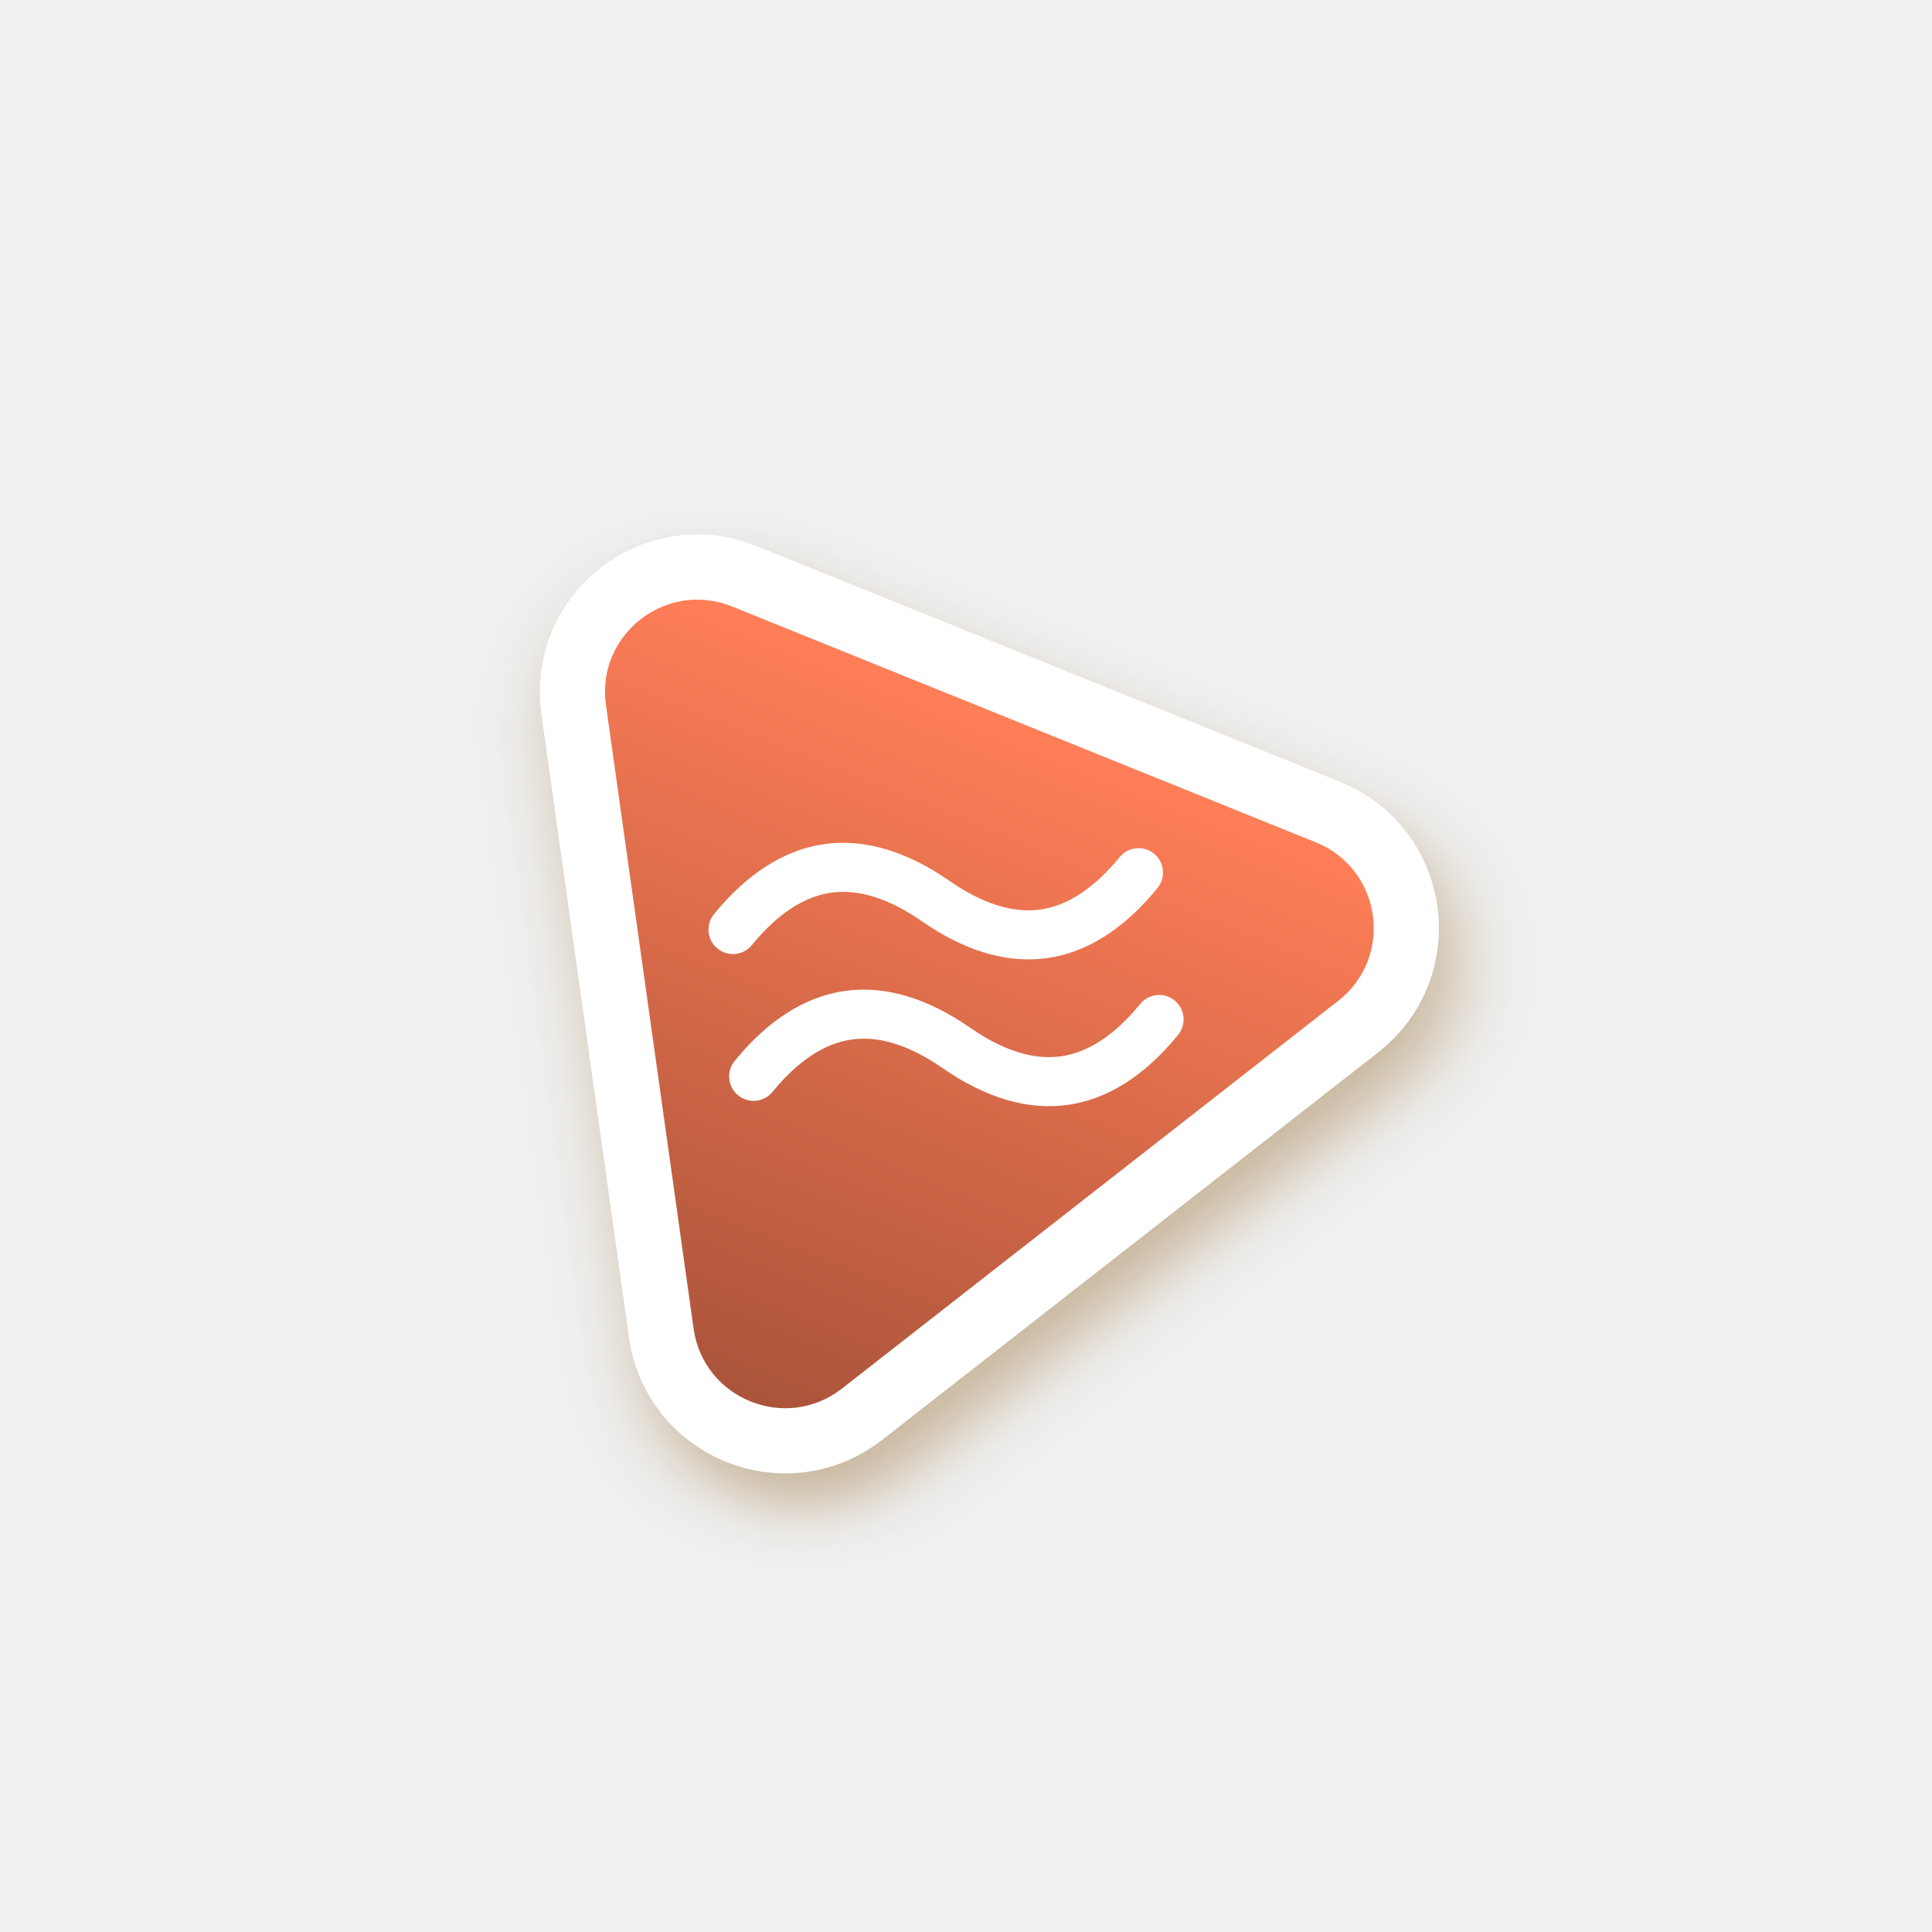
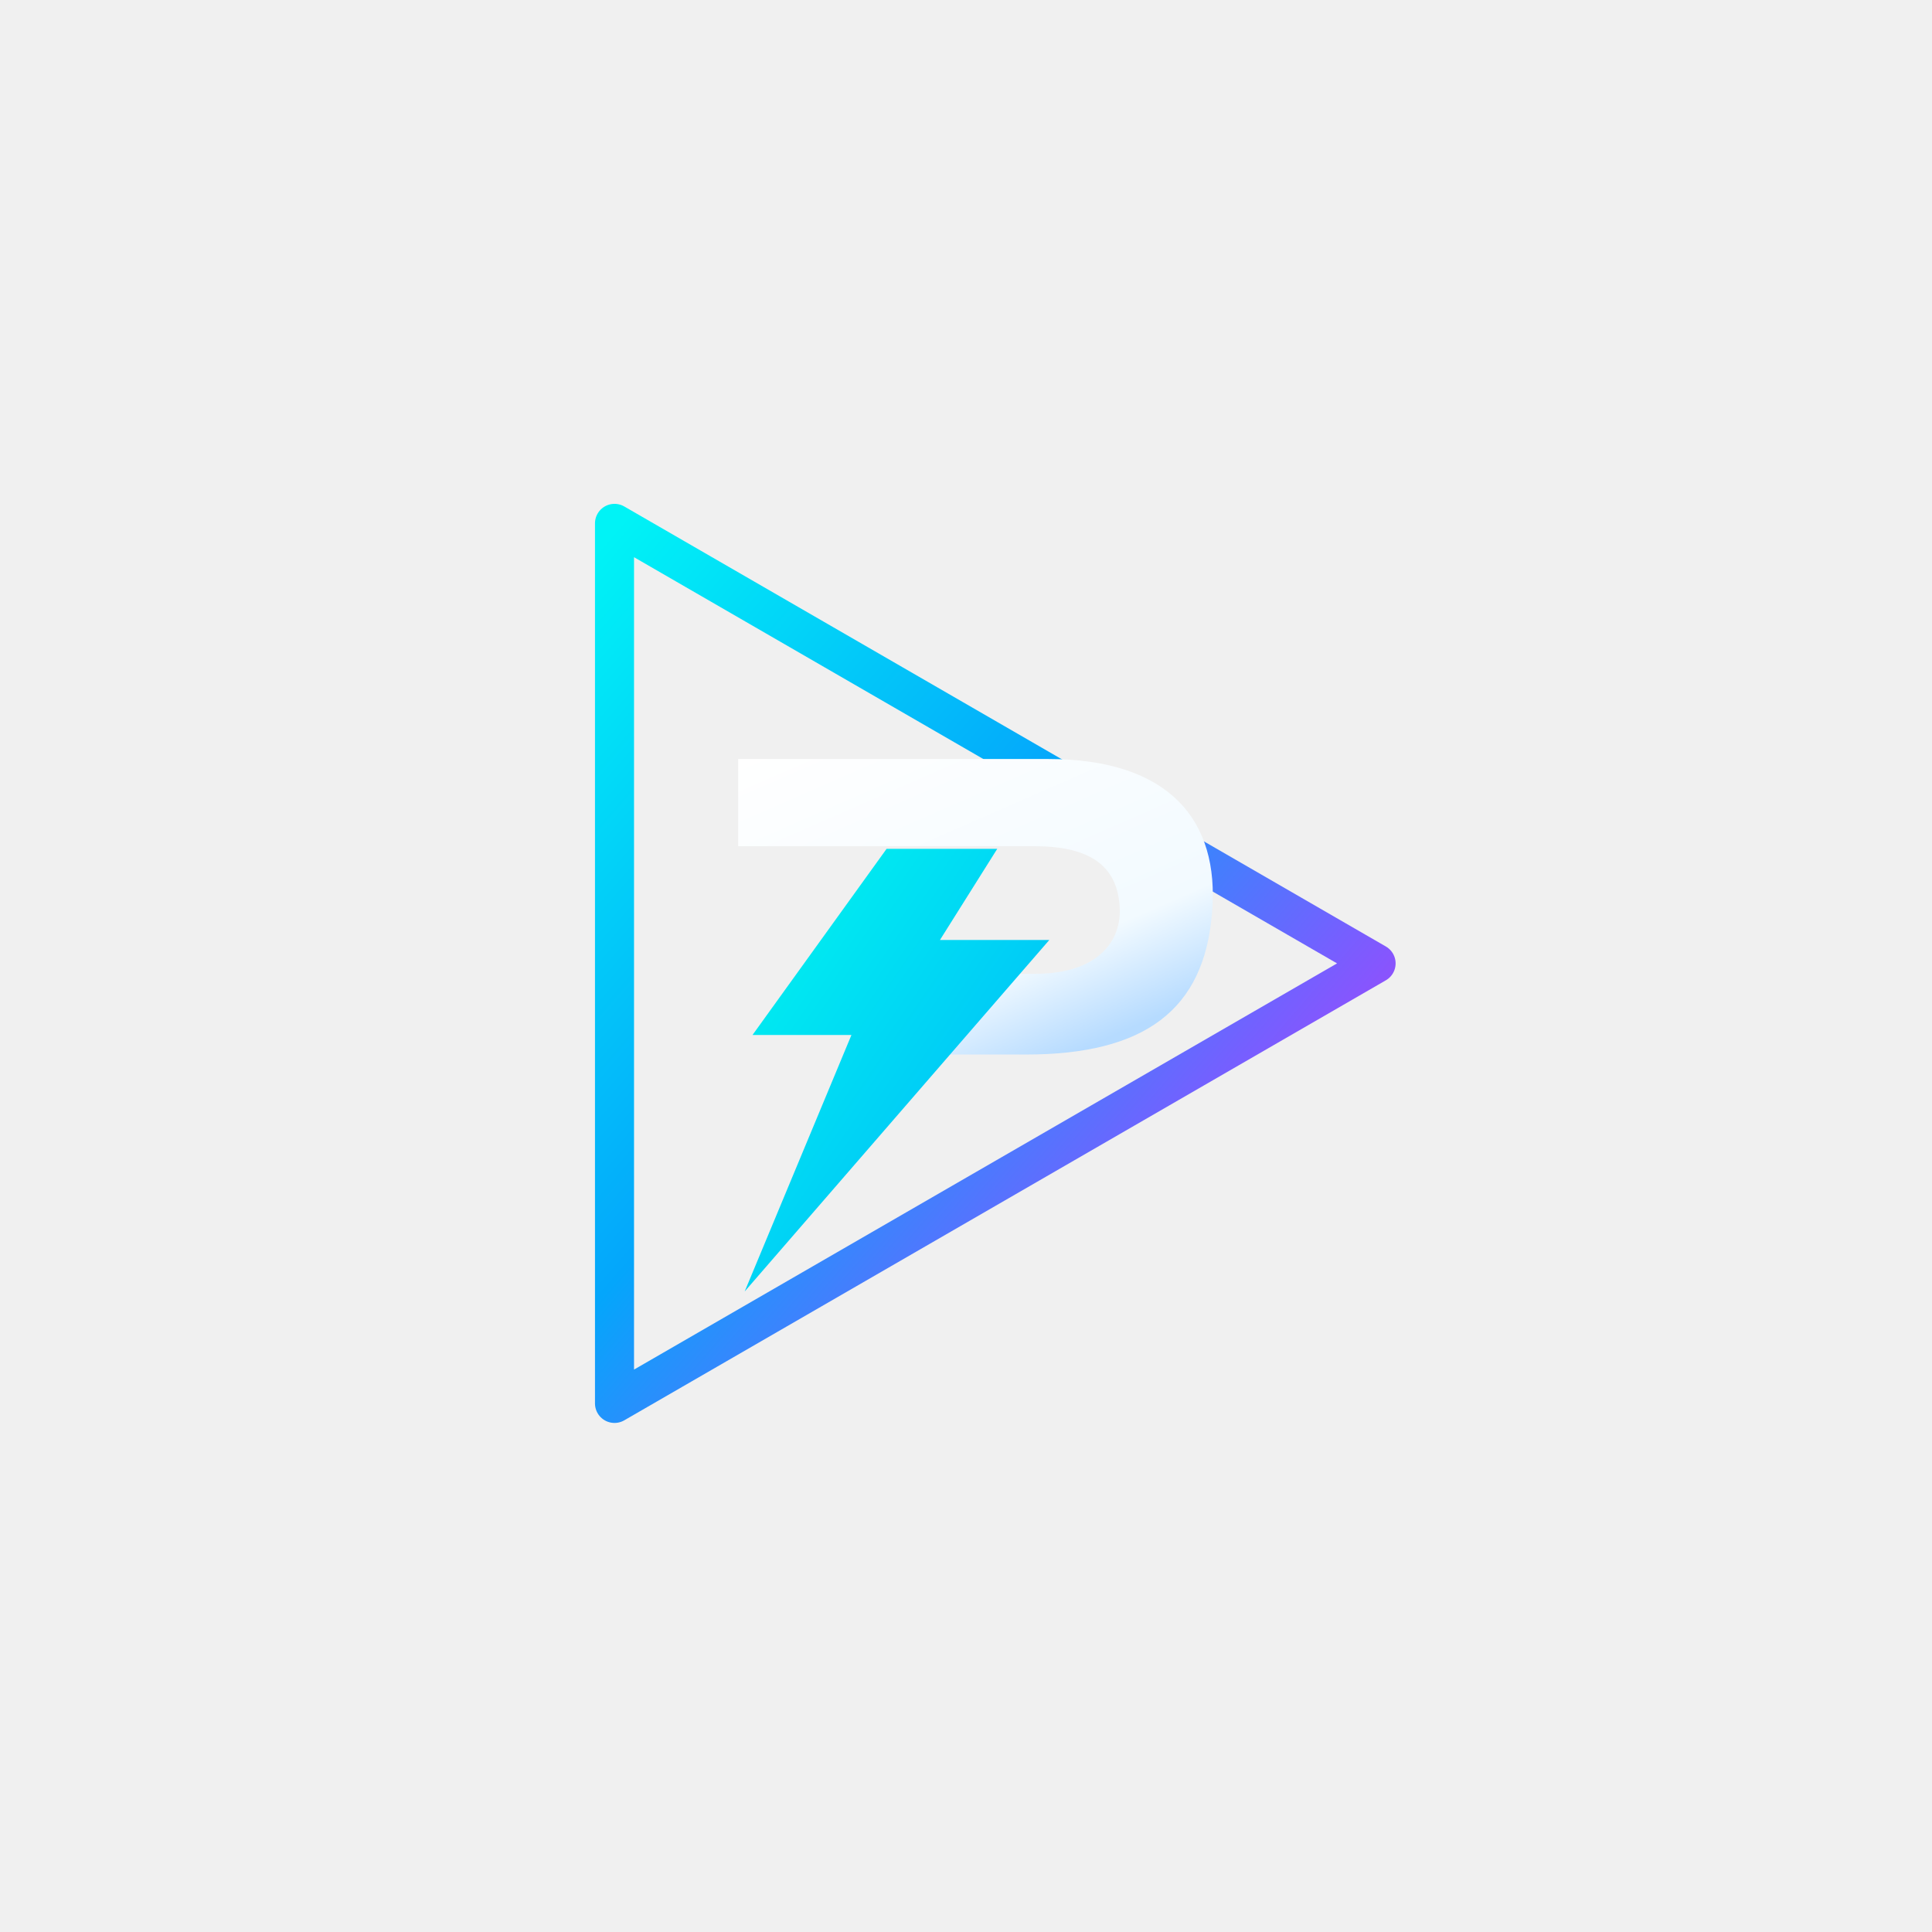
- <svg xmlns="http://www.w3.org/2000/svg" viewBox="0 0 1024 1024" width="1024" height="1024">
+ <svg xmlns="http://www.w3.org/2000/svg" width="1024" height="1024" viewBox="0 0 1024 1024">
  <defs>
-     <linearGradient id="brand" x1="22.67" y1="425.72" x2="201.83" y2="115.4" gradientUnits="userSpaceOnUse">
-       <stop offset="0" stop-color="#ab543a" />
-       <stop offset="1" stop-color="#ff7e57" />
+     <linearGradient id="ppgrad" x1="0" y1="0" x2="1" y2="1">
+       <stop stop-color="#00F3F6" />
+       <stop offset=".43" stop-color="#04A6FB" />
+       <stop offset=".71" stop-color="#7460FF" />
+       <stop offset="1" stop-color="#E322F6" />
    </linearGradient>
-     <filter id="sh" filterUnits="userSpaceOnUse" x="-200" y="-200" width="1400" height="1400">
-       <feGaussianBlur stdDeviation="16" />
-     </filter>
-     <pattern id="dots" width="64" height="64" patternUnits="userSpaceOnUse">
-       <circle cx="16" cy="16" r="5" fill="#f2b705" fill-opacity="0.45" />
-       <circle cx="48" cy="48" r="5" fill="#f2b705" fill-opacity="0.45" />
-     </pattern>
+     <linearGradient id="steel" x1="0" y1="0" x2=".7" y2="1">
+       <stop stop-color="#FFFFFF" />
+       <stop offset=".75" stop-color="#F2FAFF" />
+       <stop offset="1" stop-color="#B6DBFF" />
+     </linearGradient>
+     <linearGradient id="navy" x1="0" y1="0" x2="1" y2="1">
+       <stop stop-color="#0B1033" />
+       <stop offset="1" stop-color="#040817" />
+     </linearGradient>
+     <linearGradient id="cyan" x1="0" y1="0" x2="1" y2="1">
+       <stop stop-color="#00F8EE" />
+       <stop offset="1" stop-color="#00AFFC" />
+     </linearGradient>
  </defs>
-   <g id="foreground">
-     <g transform="translate(536 512) rotate(-8) scale(1.08) translate(-179.16 -231.93)" stroke-linejoin="round">
-       <path d="M335.65,192.66L68.01,38.14C37.78,20.69,0,42.5,0,77.41v309.04c0,34.91,37.78,56.72,68.01,39.27l267.64-154.52c30.23-17.45,30.23-61.08,0-78.54Z" fill="#7a4a00" opacity="0.35" stroke="#7a4a00" stroke-width="64" transform="translate(6 18)" filter="url(#sh)" />
-       <path d="M335.65,192.66L68.01,38.14C37.78,20.69,0,42.5,0,77.41v309.04c0,34.91,37.78,56.72,68.01,39.27l267.64-154.52c30.23-17.45,30.23-61.08,0-78.54Z" fill="#ffffff" stroke="#ffffff" stroke-width="64" />
-       <path d="M335.65,192.66L68.01,38.14C37.78,20.69,0,42.5,0,77.41v309.04c0,34.91,37.78,56.72,68.01,39.27l267.64-154.52c30.23-17.45,30.23-61.08,0-78.54ZM255.53,276.8c-19.1,17.66-38.75,26.49-58.4,26.49s-39.29-8.83-58.39-26.49c-14.39-13.3-28.55-20.05-42.11-20.05s-27.72,6.75-42.1,20.05c-4.87,4.5-12.46,4.2-16.96-.67-4.5-4.86-4.2-12.45.67-16.95,38.2-35.33,78.59-35.33,116.79,0,14.38,13.3,28.55,20.04,42.1,20.04s27.72-6.74,42.11-20.04c4.86-4.5,12.46-4.21,16.95.66,4.5,4.87,4.21,12.46-.66,16.96ZM255.53,204.04c-19.1,17.67-38.75,26.5-58.4,26.5s-39.29-8.83-58.39-26.5c-14.39-13.3-28.55-20.04-42.11-20.04s-27.72,6.74-42.1,20.04c-4.87,4.5-12.46,4.21-16.96-.66s-4.2-12.46.67-16.96c38.2-35.32,78.59-35.32,116.79,0,14.38,13.3,28.55,20.05,42.1,20.05s27.72-6.75,42.11-20.05c4.86-4.5,12.46-4.2,16.95.67,4.5,4.86,4.21,12.45-.66,16.95Z" fill="url(#brand)" />
-     </g>
+   <g transform="translate(512 512) scale(.69) translate(-512 -512)">
+     <path d="M242 172 L827 510 L242 848 Z" fill="none" stroke="url(#ppgrad)" stroke-width="30" stroke-linejoin="round" stroke-linecap="round" />
+     <path d="M337 353 H575 C668 353 707 400 701 471 C695 546 649 580 558 580 H479 L518 518 H565 C613 518 632 493 630 466 C628 435 607 420 565 420 H337 Z" fill="url(#steel)" />
+     <path d="M451 422 L348 565 H424 L342 762 L576 492 H492 L536 422 Z" fill="url(#cyan)" />
  </g>
</svg>
